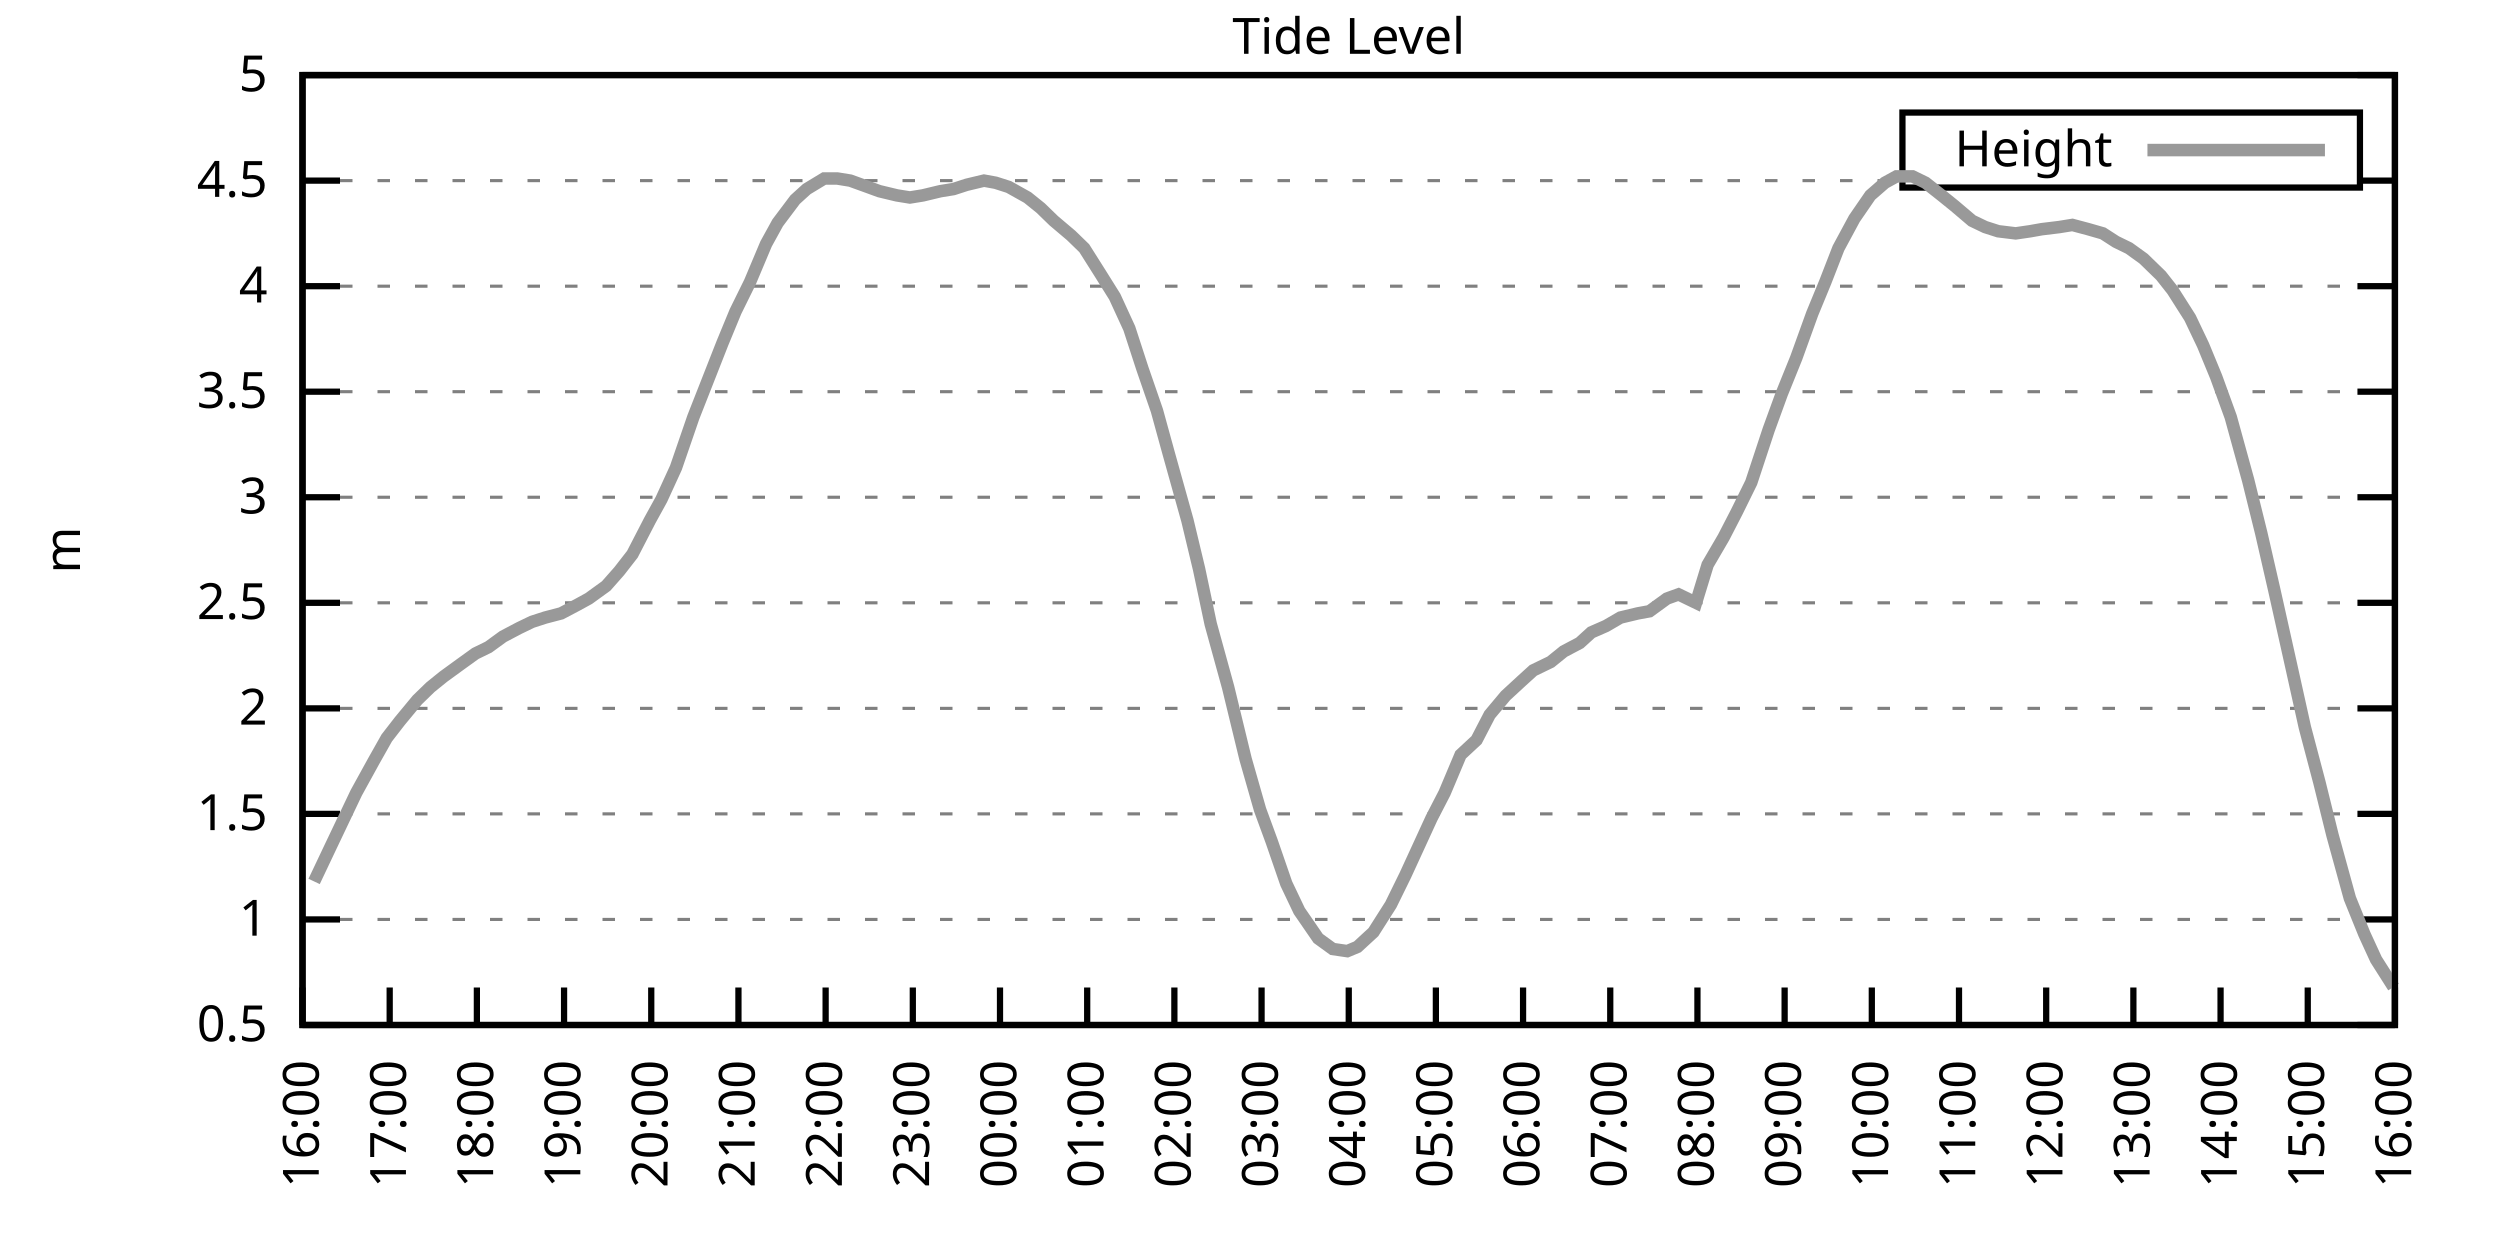
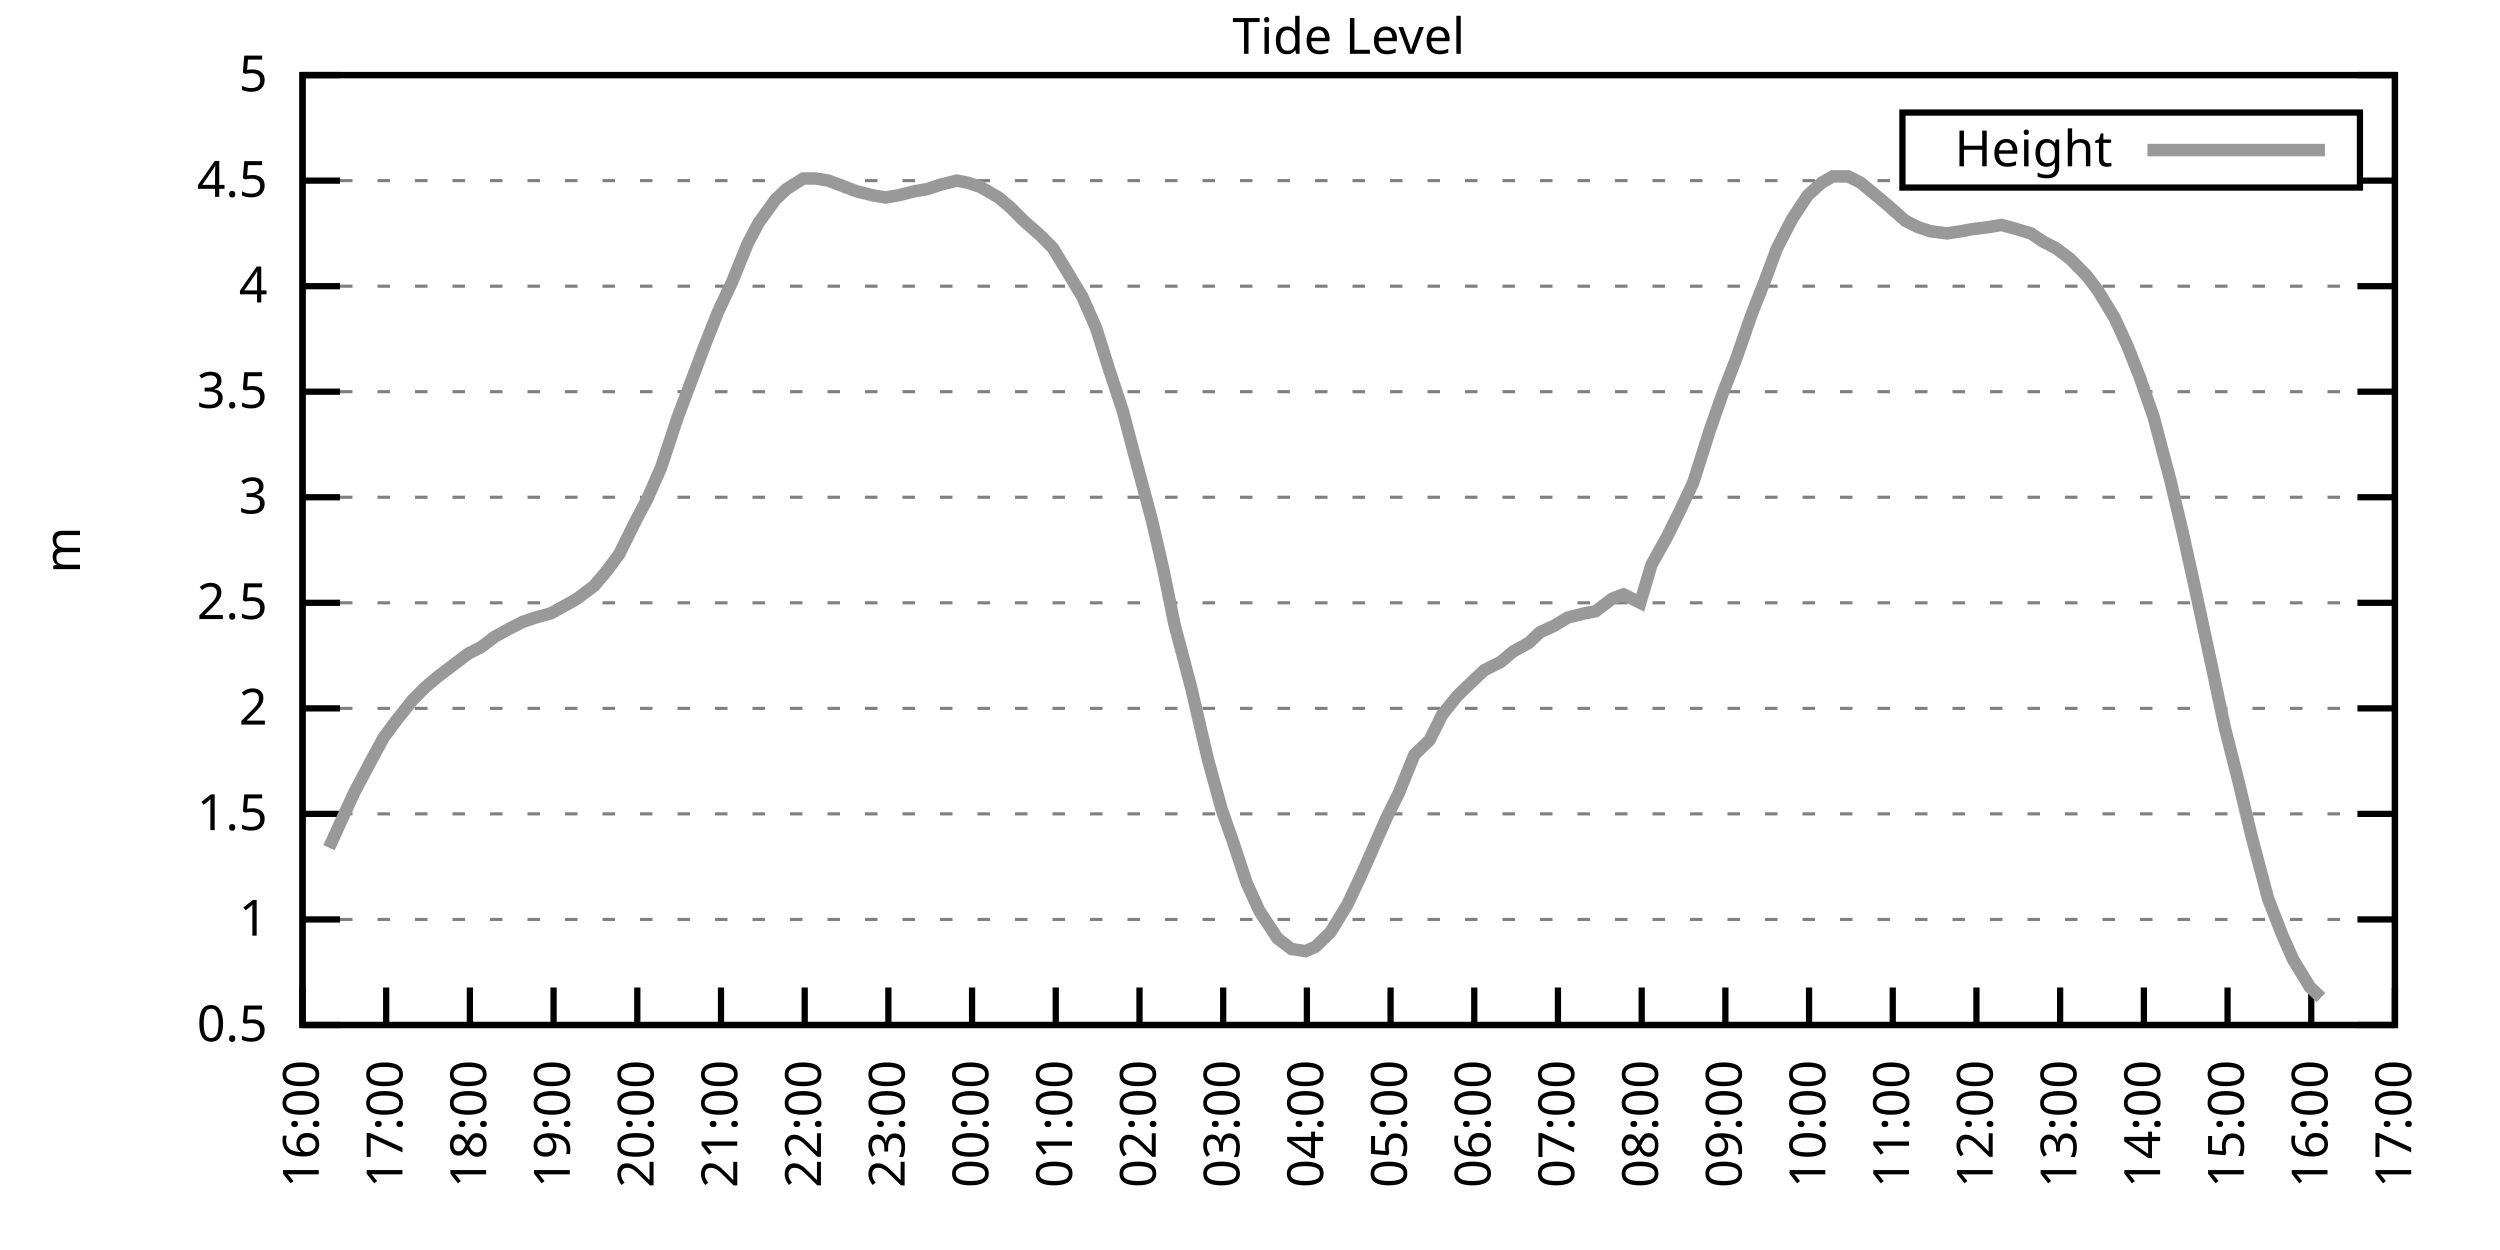
<svg xmlns="http://www.w3.org/2000/svg" xmlns:xlink="http://www.w3.org/1999/xlink" width="400" height="200" viewBox="0 0 400 200">
  <g id="gnuplot_canvas">
    <rect x="0" y="0" width="400" height="200" fill="none" />
    <defs>
      <circle id="gpDot" r="0.5" stroke-width="0.5" stroke="currentColor" />
      <path id="gpPt0" stroke-width="0.333" stroke="currentColor" d="M-1,0 h2 M0,-1 v2" />
      <path id="gpPt1" stroke-width="0.333" stroke="currentColor" d="M-1,-1 L1,1 M1,-1 L-1,1" />
      <path id="gpPt2" stroke-width="0.333" stroke="currentColor" d="M-1,0 L1,0 M0,-1 L0,1 M-1,-1 L1,1 M-1,1 L1,-1" />
      <rect id="gpPt3" stroke-width="0.333" stroke="currentColor" x="-1" y="-1" width="2" height="2" />
      <rect id="gpPt4" stroke-width="0.333" stroke="currentColor" fill="currentColor" x="-1" y="-1" width="2" height="2" />
      <circle id="gpPt5" stroke-width="0.333" stroke="currentColor" cx="0" cy="0" r="1" />
      <use xlink:href="#gpPt5" id="gpPt6" fill="currentColor" stroke="none" />
      <path id="gpPt7" stroke-width="0.333" stroke="currentColor" d="M0,-1.33 L-1.33,0.67 L1.33,0.67 z" />
      <use xlink:href="#gpPt7" id="gpPt8" fill="currentColor" stroke="none" />
      <use xlink:href="#gpPt7" id="gpPt9" stroke="currentColor" transform="rotate(180)" />
      <use xlink:href="#gpPt9" id="gpPt10" fill="currentColor" stroke="none" />
      <use xlink:href="#gpPt3" id="gpPt11" stroke="currentColor" transform="rotate(45)" />
      <use xlink:href="#gpPt11" id="gpPt12" fill="currentColor" stroke="none" />
      <path id="gpPt13" stroke-width="0.333" stroke="currentColor" d="M0,1.330 L1.265,0.411 L0.782,-1.067 L-0.782,-1.076 L-1.265,0.411 z" />
      <use xlink:href="#gpPt13" id="gpPt14" fill="currentColor" stroke="none" />
      <filter id="textbox" filterUnits="objectBoundingBox" x="0" y="0" height="1" width="1">
        <feFlood flood-color="white" flood-opacity="1" result="bgnd" />
        <feComposite in="SourceGraphic" in2="bgnd" operator="atop" />
      </filter>
      <filter id="greybox" filterUnits="objectBoundingBox" x="0" y="0" height="1" width="1">
        <feFlood flood-color="lightgrey" flood-opacity="1" result="grey" />
        <feComposite in="SourceGraphic" in2="grey" operator="atop" />
      </filter>
    </defs>
    <g fill="none" color="white" stroke="currentColor" stroke-width="1.00" stroke-linecap="butt" stroke-linejoin="miter">
</g>
    <g fill="none" color="black" stroke="currentColor" stroke-width="1.00" stroke-linecap="butt" stroke-linejoin="miter">
      <g stroke="none" shape-rendering="crispEdges">
        <polygon fill="rgb(255, 255, 255)" points="48.40,164.00 383.18,164.00 383.18,12.02 48.40,12.02 " />
      </g>
    </g>
    <g fill="none" color="black" stroke="currentColor" stroke-width="1.00" stroke-linecap="butt" stroke-linejoin="miter">
</g>
    <g fill="none" color="black" stroke="black" stroke-width="0.50" stroke-linecap="butt" stroke-linejoin="miter">
</g>
    <g fill="none" color="gray" stroke="currentColor" stroke-width="0.50" stroke-linecap="butt" stroke-linejoin="miter">
      <path stroke="gray" stroke-dasharray="2,4" class="gridline" d="M48.40,164.00 L383.19,164.00  " />
    </g>
    <g fill="none" color="gray" stroke="gray" stroke-width="1.00" stroke-linecap="butt" stroke-linejoin="miter">
</g>
    <g fill="none" color="black" stroke="currentColor" stroke-width="1.00" stroke-linecap="butt" stroke-linejoin="miter">
      <path stroke="black" d="M48.40,164.00 L54.40,164.00 M383.19,164.00 L377.19,164.00  " />
      <g transform="translate(42.80,166.60)" stroke="none" fill="black" font-family="Sans" font-size="8.00" text-anchor="end">
        <text>
          <tspan font-family="Sans"> 0.5</tspan>
        </text>
      </g>
    </g>
    <g fill="none" color="black" stroke="currentColor" stroke-width="1.00" stroke-linecap="butt" stroke-linejoin="miter">
</g>
    <g fill="none" color="black" stroke="black" stroke-width="0.50" stroke-linecap="butt" stroke-linejoin="miter">
</g>
    <g fill="none" color="gray" stroke="currentColor" stroke-width="0.50" stroke-linecap="butt" stroke-linejoin="miter">
      <path stroke="gray" stroke-dasharray="2,4" class="gridline" d="M48.40,147.11 L383.19,147.11  " />
    </g>
    <g fill="none" color="gray" stroke="gray" stroke-width="1.00" stroke-linecap="butt" stroke-linejoin="miter">
</g>
    <g fill="none" color="black" stroke="currentColor" stroke-width="1.00" stroke-linecap="butt" stroke-linejoin="miter">
      <path stroke="black" d="M48.40,147.11 L54.40,147.11 M383.19,147.11 L377.19,147.11  " />
      <g transform="translate(42.80,149.71)" stroke="none" fill="black" font-family="Sans" font-size="8.00" text-anchor="end">
        <text>
          <tspan font-family="Sans"> 1</tspan>
        </text>
      </g>
    </g>
    <g fill="none" color="black" stroke="currentColor" stroke-width="1.00" stroke-linecap="butt" stroke-linejoin="miter">
</g>
    <g fill="none" color="black" stroke="black" stroke-width="0.50" stroke-linecap="butt" stroke-linejoin="miter">
</g>
    <g fill="none" color="gray" stroke="currentColor" stroke-width="0.50" stroke-linecap="butt" stroke-linejoin="miter">
      <path stroke="gray" stroke-dasharray="2,4" class="gridline" d="M48.40,130.22 L383.19,130.22  " />
    </g>
    <g fill="none" color="gray" stroke="gray" stroke-width="1.00" stroke-linecap="butt" stroke-linejoin="miter">
</g>
    <g fill="none" color="black" stroke="currentColor" stroke-width="1.00" stroke-linecap="butt" stroke-linejoin="miter">
      <path stroke="black" d="M48.40,130.22 L54.40,130.22 M383.19,130.22 L377.19,130.22  " />
      <g transform="translate(42.80,132.82)" stroke="none" fill="black" font-family="Sans" font-size="8.00" text-anchor="end">
        <text>
          <tspan font-family="Sans"> 1.5</tspan>
        </text>
      </g>
    </g>
    <g fill="none" color="black" stroke="currentColor" stroke-width="1.00" stroke-linecap="butt" stroke-linejoin="miter">
</g>
    <g fill="none" color="black" stroke="black" stroke-width="0.50" stroke-linecap="butt" stroke-linejoin="miter">
</g>
    <g fill="none" color="gray" stroke="currentColor" stroke-width="0.50" stroke-linecap="butt" stroke-linejoin="miter">
      <path stroke="gray" stroke-dasharray="2,4" class="gridline" d="M48.40,113.34 L383.19,113.34  " />
    </g>
    <g fill="none" color="gray" stroke="gray" stroke-width="1.00" stroke-linecap="butt" stroke-linejoin="miter">
</g>
    <g fill="none" color="black" stroke="currentColor" stroke-width="1.00" stroke-linecap="butt" stroke-linejoin="miter">
      <path stroke="black" d="M48.40,113.34 L54.40,113.34 M383.19,113.34 L377.19,113.34  " />
      <g transform="translate(42.80,115.94)" stroke="none" fill="black" font-family="Sans" font-size="8.00" text-anchor="end">
        <text>
          <tspan font-family="Sans"> 2</tspan>
        </text>
      </g>
    </g>
    <g fill="none" color="black" stroke="currentColor" stroke-width="1.00" stroke-linecap="butt" stroke-linejoin="miter">
</g>
    <g fill="none" color="black" stroke="black" stroke-width="0.50" stroke-linecap="butt" stroke-linejoin="miter">
</g>
    <g fill="none" color="gray" stroke="currentColor" stroke-width="0.50" stroke-linecap="butt" stroke-linejoin="miter">
      <path stroke="gray" stroke-dasharray="2,4" class="gridline" d="M48.40,96.45 L383.19,96.45  " />
    </g>
    <g fill="none" color="gray" stroke="gray" stroke-width="1.00" stroke-linecap="butt" stroke-linejoin="miter">
</g>
    <g fill="none" color="black" stroke="currentColor" stroke-width="1.00" stroke-linecap="butt" stroke-linejoin="miter">
      <path stroke="black" d="M48.40,96.45 L54.40,96.45 M383.19,96.45 L377.19,96.45  " />
      <g transform="translate(42.80,99.05)" stroke="none" fill="black" font-family="Sans" font-size="8.00" text-anchor="end">
        <text>
          <tspan font-family="Sans"> 2.5</tspan>
        </text>
      </g>
    </g>
    <g fill="none" color="black" stroke="currentColor" stroke-width="1.00" stroke-linecap="butt" stroke-linejoin="miter">
</g>
    <g fill="none" color="black" stroke="black" stroke-width="0.50" stroke-linecap="butt" stroke-linejoin="miter">
</g>
    <g fill="none" color="gray" stroke="currentColor" stroke-width="0.50" stroke-linecap="butt" stroke-linejoin="miter">
      <path stroke="gray" stroke-dasharray="2,4" class="gridline" d="M48.40,79.56 L383.19,79.56  " />
    </g>
    <g fill="none" color="gray" stroke="gray" stroke-width="1.00" stroke-linecap="butt" stroke-linejoin="miter">
</g>
    <g fill="none" color="black" stroke="currentColor" stroke-width="1.00" stroke-linecap="butt" stroke-linejoin="miter">
      <path stroke="black" d="M48.40,79.56 L54.40,79.56 M383.19,79.56 L377.19,79.56  " />
      <g transform="translate(42.80,82.16)" stroke="none" fill="black" font-family="Sans" font-size="8.00" text-anchor="end">
        <text>
          <tspan font-family="Sans"> 3</tspan>
        </text>
      </g>
    </g>
    <g fill="none" color="black" stroke="currentColor" stroke-width="1.00" stroke-linecap="butt" stroke-linejoin="miter">
</g>
    <g fill="none" color="black" stroke="black" stroke-width="0.50" stroke-linecap="butt" stroke-linejoin="miter">
</g>
    <g fill="none" color="gray" stroke="currentColor" stroke-width="0.50" stroke-linecap="butt" stroke-linejoin="miter">
      <path stroke="gray" stroke-dasharray="2,4" class="gridline" d="M48.40,62.67 L383.19,62.67  " />
    </g>
    <g fill="none" color="gray" stroke="gray" stroke-width="1.00" stroke-linecap="butt" stroke-linejoin="miter">
</g>
    <g fill="none" color="black" stroke="currentColor" stroke-width="1.00" stroke-linecap="butt" stroke-linejoin="miter">
      <path stroke="black" d="M48.40,62.67 L54.40,62.67 M383.19,62.67 L377.19,62.67  " />
      <g transform="translate(42.80,65.27)" stroke="none" fill="black" font-family="Sans" font-size="8.00" text-anchor="end">
        <text>
          <tspan font-family="Sans"> 3.5</tspan>
        </text>
      </g>
    </g>
    <g fill="none" color="black" stroke="currentColor" stroke-width="1.00" stroke-linecap="butt" stroke-linejoin="miter">
</g>
    <g fill="none" color="black" stroke="black" stroke-width="0.50" stroke-linecap="butt" stroke-linejoin="miter">
</g>
    <g fill="none" color="gray" stroke="currentColor" stroke-width="0.50" stroke-linecap="butt" stroke-linejoin="miter">
      <path stroke="gray" stroke-dasharray="2,4" class="gridline" d="M48.40,45.79 L383.19,45.79  " />
    </g>
    <g fill="none" color="gray" stroke="gray" stroke-width="1.00" stroke-linecap="butt" stroke-linejoin="miter">
</g>
    <g fill="none" color="black" stroke="currentColor" stroke-width="1.00" stroke-linecap="butt" stroke-linejoin="miter">
      <path stroke="black" d="M48.40,45.79 L54.40,45.79 M383.19,45.79 L377.19,45.79  " />
      <g transform="translate(42.80,48.39)" stroke="none" fill="black" font-family="Sans" font-size="8.00" text-anchor="end">
        <text>
          <tspan font-family="Sans"> 4</tspan>
        </text>
      </g>
    </g>
    <g fill="none" color="black" stroke="currentColor" stroke-width="1.00" stroke-linecap="butt" stroke-linejoin="miter">
</g>
    <g fill="none" color="black" stroke="black" stroke-width="0.50" stroke-linecap="butt" stroke-linejoin="miter">
</g>
    <g fill="none" color="gray" stroke="currentColor" stroke-width="0.50" stroke-linecap="butt" stroke-linejoin="miter">
      <path stroke="gray" stroke-dasharray="2,4" class="gridline" d="M48.40,28.90 L304.39,28.90 M377.59,28.90 L383.19,28.90  " />
    </g>
    <g fill="none" color="gray" stroke="gray" stroke-width="1.00" stroke-linecap="butt" stroke-linejoin="miter">
</g>
    <g fill="none" color="black" stroke="currentColor" stroke-width="1.00" stroke-linecap="butt" stroke-linejoin="miter">
      <path stroke="black" d="M48.40,28.90 L54.40,28.90 M383.19,28.90 L377.19,28.90  " />
      <g transform="translate(42.80,31.50)" stroke="none" fill="black" font-family="Sans" font-size="8.00" text-anchor="end">
        <text>
          <tspan font-family="Sans"> 4.5</tspan>
        </text>
      </g>
    </g>
    <g fill="none" color="black" stroke="currentColor" stroke-width="1.00" stroke-linecap="butt" stroke-linejoin="miter">
</g>
    <g fill="none" color="black" stroke="black" stroke-width="0.50" stroke-linecap="butt" stroke-linejoin="miter">
</g>
    <g fill="none" color="gray" stroke="currentColor" stroke-width="0.50" stroke-linecap="butt" stroke-linejoin="miter">
      <path stroke="gray" stroke-dasharray="2,4" class="gridline" d="M48.40,12.01 L383.19,12.01  " />
    </g>
    <g fill="none" color="gray" stroke="gray" stroke-width="1.00" stroke-linecap="butt" stroke-linejoin="miter">
</g>
    <g fill="none" color="black" stroke="currentColor" stroke-width="1.00" stroke-linecap="butt" stroke-linejoin="miter">
      <path stroke="black" d="M48.40,12.01 L54.40,12.01 M383.19,12.01 L377.19,12.01  " />
      <g transform="translate(42.80,14.61)" stroke="none" fill="black" font-family="Sans" font-size="8.00" text-anchor="end">
        <text>
          <tspan font-family="Sans"> 5</tspan>
        </text>
      </g>
    </g>
    <g fill="none" color="black" stroke="currentColor" stroke-width="1.00" stroke-linecap="butt" stroke-linejoin="miter">
      <path stroke="black" d="M48.40,164.00 L48.40,158.00  " />
      <g transform="translate(51.00,169.60) rotate(270.00)" stroke="none" fill="black" font-family="Sans" font-size="8.00" text-anchor="end">
        <text>
          <tspan font-family="Sans">16:00</tspan>
        </text>
      </g>
    </g>
    <g fill="none" color="black" stroke="currentColor" stroke-width="1.00" stroke-linecap="butt" stroke-linejoin="miter">
-       <path stroke="black" d="M62.35,164.00 L62.35,158.00  " />
-       <g transform="translate(64.95,169.60) rotate(270.00)" stroke="none" fill="black" font-family="Sans" font-size="8.00" text-anchor="end">
+       <path stroke="black" d="M61.79,164.00 L61.79,158.00  " />
+       <g transform="translate(64.39,169.60) rotate(270.00)" stroke="none" fill="black" font-family="Sans" font-size="8.00" text-anchor="end">
        <text>
          <tspan font-family="Sans">17:00</tspan>
        </text>
      </g>
    </g>
    <g fill="none" color="black" stroke="currentColor" stroke-width="1.00" stroke-linecap="butt" stroke-linejoin="miter">
-       <path stroke="black" d="M76.30,164.00 L76.30,158.00  " />
-       <g transform="translate(78.90,169.60) rotate(270.00)" stroke="none" fill="black" font-family="Sans" font-size="8.00" text-anchor="end">
+       <path stroke="black" d="M75.18,164.00 L75.18,158.00  " />
+       <g transform="translate(77.78,169.60) rotate(270.00)" stroke="none" fill="black" font-family="Sans" font-size="8.00" text-anchor="end">
        <text>
          <tspan font-family="Sans">18:00</tspan>
        </text>
      </g>
    </g>
    <g fill="none" color="black" stroke="currentColor" stroke-width="1.00" stroke-linecap="butt" stroke-linejoin="miter">
-       <path stroke="black" d="M90.25,164.00 L90.25,158.00  " />
-       <g transform="translate(92.85,169.60) rotate(270.00)" stroke="none" fill="black" font-family="Sans" font-size="8.00" text-anchor="end">
+       <path stroke="black" d="M88.57,164.00 L88.57,158.00  " />
+       <g transform="translate(91.17,169.60) rotate(270.00)" stroke="none" fill="black" font-family="Sans" font-size="8.00" text-anchor="end">
        <text>
          <tspan font-family="Sans">19:00</tspan>
        </text>
      </g>
    </g>
    <g fill="none" color="black" stroke="currentColor" stroke-width="1.00" stroke-linecap="butt" stroke-linejoin="miter">
-       <path stroke="black" d="M104.20,164.00 L104.20,158.00  " />
-       <g transform="translate(106.80,169.60) rotate(270.00)" stroke="none" fill="black" font-family="Sans" font-size="8.00" text-anchor="end">
+       <path stroke="black" d="M101.97,164.00 L101.97,158.00  " />
+       <g transform="translate(104.57,169.60) rotate(270.00)" stroke="none" fill="black" font-family="Sans" font-size="8.00" text-anchor="end">
        <text>
          <tspan font-family="Sans">20:00</tspan>
        </text>
      </g>
    </g>
    <g fill="none" color="black" stroke="currentColor" stroke-width="1.00" stroke-linecap="butt" stroke-linejoin="miter">
-       <path stroke="black" d="M118.15,164.00 L118.15,158.00  " />
-       <g transform="translate(120.75,169.60) rotate(270.00)" stroke="none" fill="black" font-family="Sans" font-size="8.00" text-anchor="end">
+       <path stroke="black" d="M115.36,164.00 L115.36,158.00  " />
+       <g transform="translate(117.96,169.60) rotate(270.00)" stroke="none" fill="black" font-family="Sans" font-size="8.00" text-anchor="end">
        <text>
          <tspan font-family="Sans">21:00</tspan>
        </text>
      </g>
    </g>
    <g fill="none" color="black" stroke="currentColor" stroke-width="1.00" stroke-linecap="butt" stroke-linejoin="miter">
-       <path stroke="black" d="M132.10,164.00 L132.10,158.00  " />
-       <g transform="translate(134.70,169.60) rotate(270.00)" stroke="none" fill="black" font-family="Sans" font-size="8.00" text-anchor="end">
+       <path stroke="black" d="M128.75,164.00 L128.75,158.00  " />
+       <g transform="translate(131.35,169.60) rotate(270.00)" stroke="none" fill="black" font-family="Sans" font-size="8.00" text-anchor="end">
        <text>
          <tspan font-family="Sans">22:00</tspan>
        </text>
      </g>
    </g>
    <g fill="none" color="black" stroke="currentColor" stroke-width="1.00" stroke-linecap="butt" stroke-linejoin="miter">
-       <path stroke="black" d="M146.05,164.00 L146.05,158.00  " />
-       <g transform="translate(148.65,169.60) rotate(270.00)" stroke="none" fill="black" font-family="Sans" font-size="8.00" text-anchor="end">
+       <path stroke="black" d="M142.14,164.00 L142.14,158.00  " />
+       <g transform="translate(144.74,169.60) rotate(270.00)" stroke="none" fill="black" font-family="Sans" font-size="8.00" text-anchor="end">
        <text>
          <tspan font-family="Sans">23:00</tspan>
        </text>
      </g>
    </g>
    <g fill="none" color="black" stroke="currentColor" stroke-width="1.00" stroke-linecap="butt" stroke-linejoin="miter">
-       <path stroke="black" d="M160.00,164.00 L160.00,158.00  " />
-       <g transform="translate(162.60,169.60) rotate(270.00)" stroke="none" fill="black" font-family="Sans" font-size="8.00" text-anchor="end">
+       <path stroke="black" d="M155.53,164.00 L155.53,158.00  " />
+       <g transform="translate(158.13,169.60) rotate(270.00)" stroke="none" fill="black" font-family="Sans" font-size="8.00" text-anchor="end">
        <text>
          <tspan font-family="Sans">00:00</tspan>
        </text>
      </g>
    </g>
    <g fill="none" color="black" stroke="currentColor" stroke-width="1.00" stroke-linecap="butt" stroke-linejoin="miter">
-       <path stroke="black" d="M173.95,164.00 L173.95,158.00  " />
-       <g transform="translate(176.55,169.60) rotate(270.00)" stroke="none" fill="black" font-family="Sans" font-size="8.00" text-anchor="end">
+       <path stroke="black" d="M168.92,164.00 L168.92,158.00  " />
+       <g transform="translate(171.52,169.60) rotate(270.00)" stroke="none" fill="black" font-family="Sans" font-size="8.00" text-anchor="end">
        <text>
          <tspan font-family="Sans">01:00</tspan>
        </text>
      </g>
    </g>
    <g fill="none" color="black" stroke="currentColor" stroke-width="1.00" stroke-linecap="butt" stroke-linejoin="miter">
-       <path stroke="black" d="M187.90,164.00 L187.90,158.00  " />
-       <g transform="translate(190.50,169.60) rotate(270.00)" stroke="none" fill="black" font-family="Sans" font-size="8.00" text-anchor="end">
+       <path stroke="black" d="M182.32,164.00 L182.32,158.00  " />
+       <g transform="translate(184.92,169.60) rotate(270.00)" stroke="none" fill="black" font-family="Sans" font-size="8.00" text-anchor="end">
        <text>
          <tspan font-family="Sans">02:00</tspan>
        </text>
      </g>
    </g>
    <g fill="none" color="black" stroke="currentColor" stroke-width="1.00" stroke-linecap="butt" stroke-linejoin="miter">
-       <path stroke="black" d="M201.85,164.00 L201.85,158.00  " />
-       <g transform="translate(204.45,169.60) rotate(270.00)" stroke="none" fill="black" font-family="Sans" font-size="8.00" text-anchor="end">
+       <path stroke="black" d="M195.71,164.00 L195.71,158.00  " />
+       <g transform="translate(198.31,169.60) rotate(270.00)" stroke="none" fill="black" font-family="Sans" font-size="8.00" text-anchor="end">
        <text>
          <tspan font-family="Sans">03:00</tspan>
        </text>
      </g>
    </g>
    <g fill="none" color="black" stroke="currentColor" stroke-width="1.00" stroke-linecap="butt" stroke-linejoin="miter">
-       <path stroke="black" d="M215.80,164.00 L215.80,158.00  " />
-       <g transform="translate(218.40,169.60) rotate(270.00)" stroke="none" fill="black" font-family="Sans" font-size="8.00" text-anchor="end">
+       <path stroke="black" d="M209.10,164.00 L209.10,158.00  " />
+       <g transform="translate(211.70,169.60) rotate(270.00)" stroke="none" fill="black" font-family="Sans" font-size="8.00" text-anchor="end">
        <text>
          <tspan font-family="Sans">04:00</tspan>
        </text>
      </g>
    </g>
    <g fill="none" color="black" stroke="currentColor" stroke-width="1.00" stroke-linecap="butt" stroke-linejoin="miter">
-       <path stroke="black" d="M229.74,164.00 L229.74,158.00  " />
-       <g transform="translate(232.34,169.60) rotate(270.00)" stroke="none" fill="black" font-family="Sans" font-size="8.00" text-anchor="end">
+       <path stroke="black" d="M222.49,164.00 L222.49,158.00  " />
+       <g transform="translate(225.09,169.60) rotate(270.00)" stroke="none" fill="black" font-family="Sans" font-size="8.00" text-anchor="end">
        <text>
          <tspan font-family="Sans">05:00</tspan>
        </text>
      </g>
    </g>
    <g fill="none" color="black" stroke="currentColor" stroke-width="1.00" stroke-linecap="butt" stroke-linejoin="miter">
-       <path stroke="black" d="M243.69,164.00 L243.69,158.00  " />
-       <g transform="translate(246.29,169.60) rotate(270.00)" stroke="none" fill="black" font-family="Sans" font-size="8.00" text-anchor="end">
+       <path stroke="black" d="M235.88,164.00 L235.88,158.00  " />
+       <g transform="translate(238.48,169.60) rotate(270.00)" stroke="none" fill="black" font-family="Sans" font-size="8.00" text-anchor="end">
        <text>
          <tspan font-family="Sans">06:00</tspan>
        </text>
      </g>
    </g>
    <g fill="none" color="black" stroke="currentColor" stroke-width="1.00" stroke-linecap="butt" stroke-linejoin="miter">
-       <path stroke="black" d="M257.64,164.00 L257.64,158.00  " />
-       <g transform="translate(260.24,169.60) rotate(270.00)" stroke="none" fill="black" font-family="Sans" font-size="8.00" text-anchor="end">
+       <path stroke="black" d="M249.27,164.00 L249.27,158.00  " />
+       <g transform="translate(251.87,169.60) rotate(270.00)" stroke="none" fill="black" font-family="Sans" font-size="8.00" text-anchor="end">
        <text>
          <tspan font-family="Sans">07:00</tspan>
        </text>
      </g>
    </g>
    <g fill="none" color="black" stroke="currentColor" stroke-width="1.00" stroke-linecap="butt" stroke-linejoin="miter">
-       <path stroke="black" d="M271.59,164.00 L271.59,158.00  " />
-       <g transform="translate(274.19,169.60) rotate(270.00)" stroke="none" fill="black" font-family="Sans" font-size="8.00" text-anchor="end">
+       <path stroke="black" d="M262.67,164.00 L262.67,158.00  " />
+       <g transform="translate(265.27,169.60) rotate(270.00)" stroke="none" fill="black" font-family="Sans" font-size="8.00" text-anchor="end">
        <text>
          <tspan font-family="Sans">08:00</tspan>
        </text>
      </g>
    </g>
    <g fill="none" color="black" stroke="currentColor" stroke-width="1.00" stroke-linecap="butt" stroke-linejoin="miter">
-       <path stroke="black" d="M285.54,164.00 L285.54,158.00  " />
-       <g transform="translate(288.14,169.60) rotate(270.00)" stroke="none" fill="black" font-family="Sans" font-size="8.00" text-anchor="end">
+       <path stroke="black" d="M276.06,164.00 L276.06,158.00  " />
+       <g transform="translate(278.66,169.60) rotate(270.00)" stroke="none" fill="black" font-family="Sans" font-size="8.00" text-anchor="end">
        <text>
          <tspan font-family="Sans">09:00</tspan>
        </text>
      </g>
    </g>
    <g fill="none" color="black" stroke="currentColor" stroke-width="1.00" stroke-linecap="butt" stroke-linejoin="miter">
-       <path stroke="black" d="M299.49,164.00 L299.49,158.00  " />
-       <g transform="translate(302.09,169.60) rotate(270.00)" stroke="none" fill="black" font-family="Sans" font-size="8.00" text-anchor="end">
+       <path stroke="black" d="M289.45,164.00 L289.45,158.00  " />
+       <g transform="translate(292.05,169.60) rotate(270.00)" stroke="none" fill="black" font-family="Sans" font-size="8.00" text-anchor="end">
        <text>
          <tspan font-family="Sans">10:00</tspan>
        </text>
      </g>
    </g>
    <g fill="none" color="black" stroke="currentColor" stroke-width="1.00" stroke-linecap="butt" stroke-linejoin="miter">
-       <path stroke="black" d="M313.44,164.00 L313.44,158.00  " />
-       <g transform="translate(316.04,169.60) rotate(270.00)" stroke="none" fill="black" font-family="Sans" font-size="8.00" text-anchor="end">
+       <path stroke="black" d="M302.84,164.00 L302.84,158.00  " />
+       <g transform="translate(305.44,169.60) rotate(270.00)" stroke="none" fill="black" font-family="Sans" font-size="8.00" text-anchor="end">
        <text>
          <tspan font-family="Sans">11:00</tspan>
        </text>
      </g>
    </g>
    <g fill="none" color="black" stroke="currentColor" stroke-width="1.00" stroke-linecap="butt" stroke-linejoin="miter">
-       <path stroke="black" d="M327.39,164.00 L327.39,158.00  " />
-       <g transform="translate(329.99,169.60) rotate(270.00)" stroke="none" fill="black" font-family="Sans" font-size="8.00" text-anchor="end">
+       <path stroke="black" d="M316.23,164.00 L316.23,158.00  " />
+       <g transform="translate(318.83,169.60) rotate(270.00)" stroke="none" fill="black" font-family="Sans" font-size="8.00" text-anchor="end">
        <text>
          <tspan font-family="Sans">12:00</tspan>
        </text>
      </g>
    </g>
    <g fill="none" color="black" stroke="currentColor" stroke-width="1.00" stroke-linecap="butt" stroke-linejoin="miter">
-       <path stroke="black" d="M341.34,164.00 L341.34,158.00  " />
-       <g transform="translate(343.94,169.60) rotate(270.00)" stroke="none" fill="black" font-family="Sans" font-size="8.00" text-anchor="end">
+       <path stroke="black" d="M329.62,164.00 L329.62,158.00  " />
+       <g transform="translate(332.22,169.60) rotate(270.00)" stroke="none" fill="black" font-family="Sans" font-size="8.00" text-anchor="end">
        <text>
          <tspan font-family="Sans">13:00</tspan>
        </text>
      </g>
    </g>
    <g fill="none" color="black" stroke="currentColor" stroke-width="1.00" stroke-linecap="butt" stroke-linejoin="miter">
-       <path stroke="black" d="M355.29,164.00 L355.29,158.00  " />
-       <g transform="translate(357.89,169.60) rotate(270.00)" stroke="none" fill="black" font-family="Sans" font-size="8.00" text-anchor="end">
+       <path stroke="black" d="M343.02,164.00 L343.02,158.00  " />
+       <g transform="translate(345.62,169.60) rotate(270.00)" stroke="none" fill="black" font-family="Sans" font-size="8.00" text-anchor="end">
        <text>
          <tspan font-family="Sans">14:00</tspan>
        </text>
      </g>
    </g>
    <g fill="none" color="black" stroke="currentColor" stroke-width="1.00" stroke-linecap="butt" stroke-linejoin="miter">
-       <path stroke="black" d="M369.24,164.00 L369.24,158.00  " />
-       <g transform="translate(371.84,169.60) rotate(270.00)" stroke="none" fill="black" font-family="Sans" font-size="8.00" text-anchor="end">
+       <path stroke="black" d="M356.41,164.00 L356.41,158.00  " />
+       <g transform="translate(359.01,169.60) rotate(270.00)" stroke="none" fill="black" font-family="Sans" font-size="8.00" text-anchor="end">
        <text>
          <tspan font-family="Sans">15:00</tspan>
+         </text>
+       </g>
+     </g>
+     <g fill="none" color="black" stroke="currentColor" stroke-width="1.00" stroke-linecap="butt" stroke-linejoin="miter">
+       <path stroke="black" d="M369.80,164.00 L369.80,158.00  " />
+       <g transform="translate(372.40,169.60) rotate(270.00)" stroke="none" fill="black" font-family="Sans" font-size="8.00" text-anchor="end">
+         <text>
+           <tspan font-family="Sans">16:00</tspan>
        </text>
      </g>
    </g>
    <g fill="none" color="black" stroke="currentColor" stroke-width="1.00" stroke-linecap="butt" stroke-linejoin="miter">
      <path stroke="black" d="M383.19,164.00 L383.19,158.00  " />
      <g transform="translate(385.79,169.60) rotate(270.00)" stroke="none" fill="black" font-family="Sans" font-size="8.00" text-anchor="end">
        <text>
-           <tspan font-family="Sans">16:00</tspan>
+           <tspan font-family="Sans">17:00</tspan>
        </text>
      </g>
    </g>
    <g fill="none" color="black" stroke="currentColor" stroke-width="1.00" stroke-linecap="butt" stroke-linejoin="miter">
</g>
    <g fill="none" color="black" stroke="currentColor" stroke-width="1.00" stroke-linecap="butt" stroke-linejoin="miter">
      <path stroke="black" d="M48.40,12.01 L48.40,164.00 L383.19,164.00 L383.19,12.01 L48.40,12.01 Z  " />
    </g>
    <g fill="none" color="black" stroke="currentColor" stroke-width="1.00" stroke-linecap="butt" stroke-linejoin="miter">
</g>
    <g fill="none" color="black" stroke="currentColor" stroke-width="1.00" stroke-linecap="butt" stroke-linejoin="miter">
      <path stroke="black" d="M304.39,30.01 L304.39,18.01 L377.59,18.01 L377.59,30.01 L304.39,30.01 Z  " />
    </g>
    <g id="Tide_level_plot_1">
      <g fill="none" color="white" stroke="black" stroke-width="2.00" stroke-linecap="butt" stroke-linejoin="miter">
</g>
      <g fill="none" color="black" stroke="currentColor" stroke-width="2.00" stroke-linecap="butt" stroke-linejoin="miter">
        <g transform="translate(337.99,26.61)" stroke="none" fill="black" font-family="Sans" font-size="8.00" text-anchor="end">
          <text>
            <tspan font-family="Sans">Height</tspan>
          </text>
        </g>
      </g>
      <g fill="none" color="black" stroke="currentColor" stroke-width="2.00" stroke-linecap="butt" stroke-linejoin="miter">
-         <path stroke="rgb(153, 153, 153)" d="M343.59,24.01 L371.99,24.01 M50.26,141.03 L52.82,135.63 L54.91,131.24 L57.00,126.85 L59.79,121.78 L61.88,118.07   L63.98,115.36 L66.77,111.99 L68.86,109.96 L70.95,108.27 L73.74,106.24 L76.07,104.56 L78.16,103.54 L80.48,101.85   L83.04,100.50 L85.13,99.49 L87.23,98.81 L89.78,98.14 L92.34,96.79 L94.20,95.77 L96.99,93.75 L99.08,91.38   L101.18,88.68 L103.97,83.28 L105.83,79.90 L108.15,74.83 L110.94,66.73 L112.80,62.00 L115.59,54.90 L117.68,49.84   L120.01,45.11 L122.57,39.03 L124.43,35.65 L127.22,31.94 L129.08,30.25 L131.87,28.56 L133.96,28.56 L136.05,28.90   L138.84,29.91 L140.70,30.59 L143.49,31.26 L145.58,31.60 L147.67,31.26 L150.46,30.59 L152.56,30.25 L154.65,29.57   L157.44,28.90 L159.30,29.24 L161.39,29.91 L164.41,31.60 L166.51,33.29 L168.60,35.32 L171.39,37.68 L173.48,39.71   L176.04,43.76 L178.36,47.47 L180.69,52.54 L182.78,58.96 L185.11,65.71 L186.97,72.47 L189.99,83.28 L191.85,91.04   L193.71,99.83 L196.50,109.96 L199.29,121.44 L201.61,129.55 L203.47,134.62 L205.80,141.37 L207.89,145.76 L210.91,150.15   L213.24,151.84 L215.56,152.18 L217.19,151.50 L219.75,149.14 L222.54,144.75 L224.86,140.02 L227.19,134.95 L229.05,130.90   L231.14,126.85 L233.70,120.77 L236.25,118.40 L238.35,114.35 L240.90,111.31 L243.46,108.95 L245.32,107.26 L248.11,105.91   L250.20,104.22 L252.76,102.87 L254.62,101.18 L256.95,100.16 L259.27,98.81 L262.06,98.14 L263.92,97.80 L266.71,95.77   L268.57,95.10 L271.36,96.45 L273.22,90.37 L275.78,85.98 L277.87,81.93 L280.20,77.20 L282.99,68.75 L285.08,63.01   L287.40,57.27 L289.96,50.18 L292.05,45.11 L294.15,39.71 L296.70,34.98 L299.26,31.26 L301.58,29.24 L303.44,28.22   L306.00,28.22 L308.09,29.24 L310.65,31.26 L312.74,32.95 L315.53,35.32 L317.63,36.33 L319.72,37.00 L322.51,37.34   L324.83,37.00 L326.69,36.67 L329.48,36.33 L331.58,35.99 L334.13,36.67 L336.46,37.34 L338.55,38.69 L340.64,39.71   L342.97,41.39 L345.76,44.10 L347.62,46.46 L350.41,50.85 L352.50,55.24 L354.59,60.31 L356.92,66.73 L359.71,76.86   L361.80,85.30 L363.89,94.42 L366.68,106.92 L368.78,116.38 L371.10,125.16 L373.19,133.60 L375.98,143.73 L378.31,149.48   L380.17,153.53 L382.96,157.92  " />
+         <path stroke="rgb(153, 153, 153)" d="M343.59,24.01 L371.99,24.01 M52.64,135.63 L54.65,131.24 L56.66,126.85 L59.34,121.78 L61.35,118.07 L63.35,115.36   L66.03,111.99 L68.04,109.96 L70.05,108.27 L72.73,106.24 L74.96,104.56 L76.97,103.54 L79.20,101.85 L81.66,100.50   L83.66,99.49 L85.67,98.81 L88.13,98.14 L90.58,96.79 L92.37,95.77 L95.05,93.75 L97.06,91.38 L99.06,88.68   L101.74,83.28 L103.53,79.90 L105.76,74.83 L108.44,66.73 L110.22,62.00 L112.90,54.90 L114.91,49.84 L117.14,45.11   L119.60,39.03 L121.38,35.65 L124.06,31.94 L125.85,30.25 L128.53,28.56 L130.54,28.56 L132.54,28.90 L135.22,29.91   L137.01,30.59 L139.69,31.26 L141.69,31.60 L143.70,31.26 L146.38,30.59 L148.39,30.25 L150.40,29.57 L153.08,28.90   L154.86,29.24 L156.87,29.91 L159.77,31.60 L161.78,33.29 L163.79,35.32 L166.47,37.68 L168.48,39.71 L170.93,43.76   L173.17,47.47 L175.40,52.54 L177.41,58.96 L179.64,65.71 L181.42,72.47 L184.32,83.28 L186.11,91.04 L187.90,99.83   L190.57,109.96 L193.25,121.44 L195.48,129.55 L197.27,134.62 L199.50,141.37 L201.51,145.76 L204.41,150.15 L206.64,151.84   L208.88,152.18 L210.44,151.50 L212.89,149.14 L215.57,144.75 L217.80,140.02 L220.04,134.95 L221.82,130.90 L223.83,126.85   L226.29,120.77 L228.74,118.40 L230.75,114.35 L233.20,111.31 L235.66,108.95 L237.44,107.26 L240.12,105.91 L242.13,104.22   L244.59,102.87 L246.37,101.18 L248.60,100.16 L250.84,98.81 L253.51,98.14 L255.30,97.80 L257.98,95.77 L259.76,95.10   L262.44,96.45 L264.23,90.37 L266.68,85.98 L268.69,81.93 L270.92,77.20 L273.60,68.75 L275.61,63.01 L277.84,57.27   L280.30,50.18 L282.31,45.11 L284.32,39.71 L286.77,34.98 L289.23,31.26 L291.46,29.24 L293.24,28.22 L295.70,28.22   L297.71,29.24 L300.16,31.26 L302.17,32.95 L304.85,35.32 L306.86,36.33 L308.87,37.00 L311.54,37.34 L313.78,37.00   L315.56,36.67 L318.24,36.33 L320.25,35.99 L322.70,36.67 L324.94,37.34 L326.95,38.69 L328.95,39.71 L331.19,41.39   L333.86,44.10 L335.65,46.46 L338.33,50.85 L340.34,55.24 L342.35,60.31 L344.58,66.73 L347.26,76.86 L349.26,85.30   L351.27,94.42 L353.95,106.92 L355.96,116.38 L358.19,125.16 L360.20,133.60 L362.88,143.73 L365.11,149.48 L366.90,153.53   L369.58,157.92 L371.36,159.61  " />
      </g>
    </g>
    <g fill="none" color="black" stroke="currentColor" stroke-width="2.00" stroke-linecap="butt" stroke-linejoin="miter">
</g>
    <g fill="none" color="black" stroke="black" stroke-width="1.00" stroke-linecap="butt" stroke-linejoin="miter">
</g>
    <g fill="none" color="black" stroke="currentColor" stroke-width="1.00" stroke-linecap="butt" stroke-linejoin="miter">
      <path stroke="black" d="M48.40,12.01 L48.40,164.00 L383.19,164.00 L383.19,12.01 L48.40,12.01 Z  " />
      <g transform="translate(12.80,88.01) rotate(270.00)" stroke="none" fill="black" font-family="Sans" font-size="8.00" text-anchor="middle">
        <text>
          <tspan font-family="Sans">m</tspan>
        </text>
      </g>
    </g>
    <g fill="none" color="black" stroke="currentColor" stroke-width="1.00" stroke-linecap="butt" stroke-linejoin="miter">
</g>
    <g fill="none" color="black" stroke="currentColor" stroke-width="1.00" stroke-linecap="butt" stroke-linejoin="miter">
      <g transform="translate(215.79,8.61)" stroke="none" fill="black" font-family="Sans" font-size="8.00" text-anchor="middle">
        <text>
          <tspan font-family="Sans">Tide Level</tspan>
        </text>
      </g>
    </g>
    <g fill="none" color="black" stroke="currentColor" stroke-width="1.00" stroke-linecap="butt" stroke-linejoin="miter">
</g>
  </g>
</svg>
